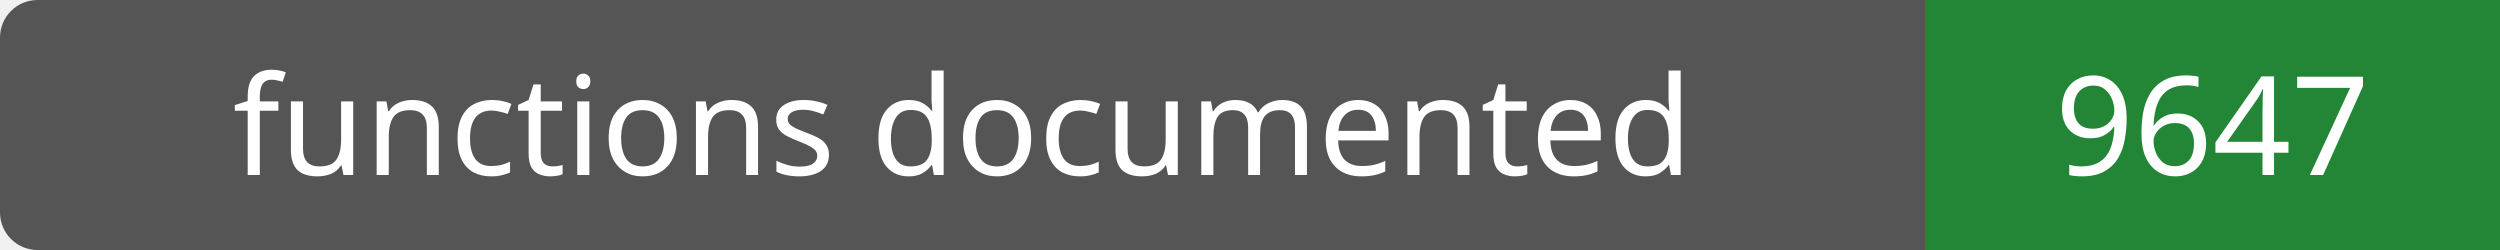
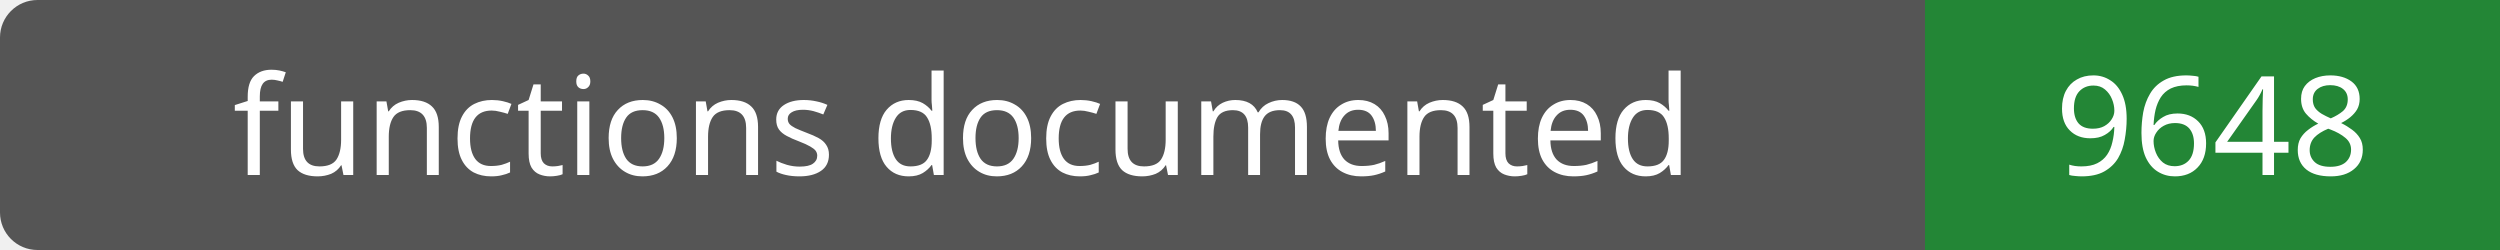
- <svg xmlns="http://www.w3.org/2000/svg" width="200" height="20" role="img" aria-label="functions documented: 9647">
+ <svg xmlns="http://www.w3.org/2000/svg" width="200" height="20" role="img" aria-label="functions documented: 9648">
  <rect width="200" height="20" rx="3" fill="#555" />
  <path fill="#238636" d="M154 0h46v20H154z" />
  <g fill="#fff" text-anchor="middle" font-family="Verdana,sans-serif" font-size="11">
    <text x="77.0" y="14">functions documented</text>
-     <text x="177.0" y="14">9647</text>
+     <text x="177.0" y="14">9648</text>
  </g>
</svg>
